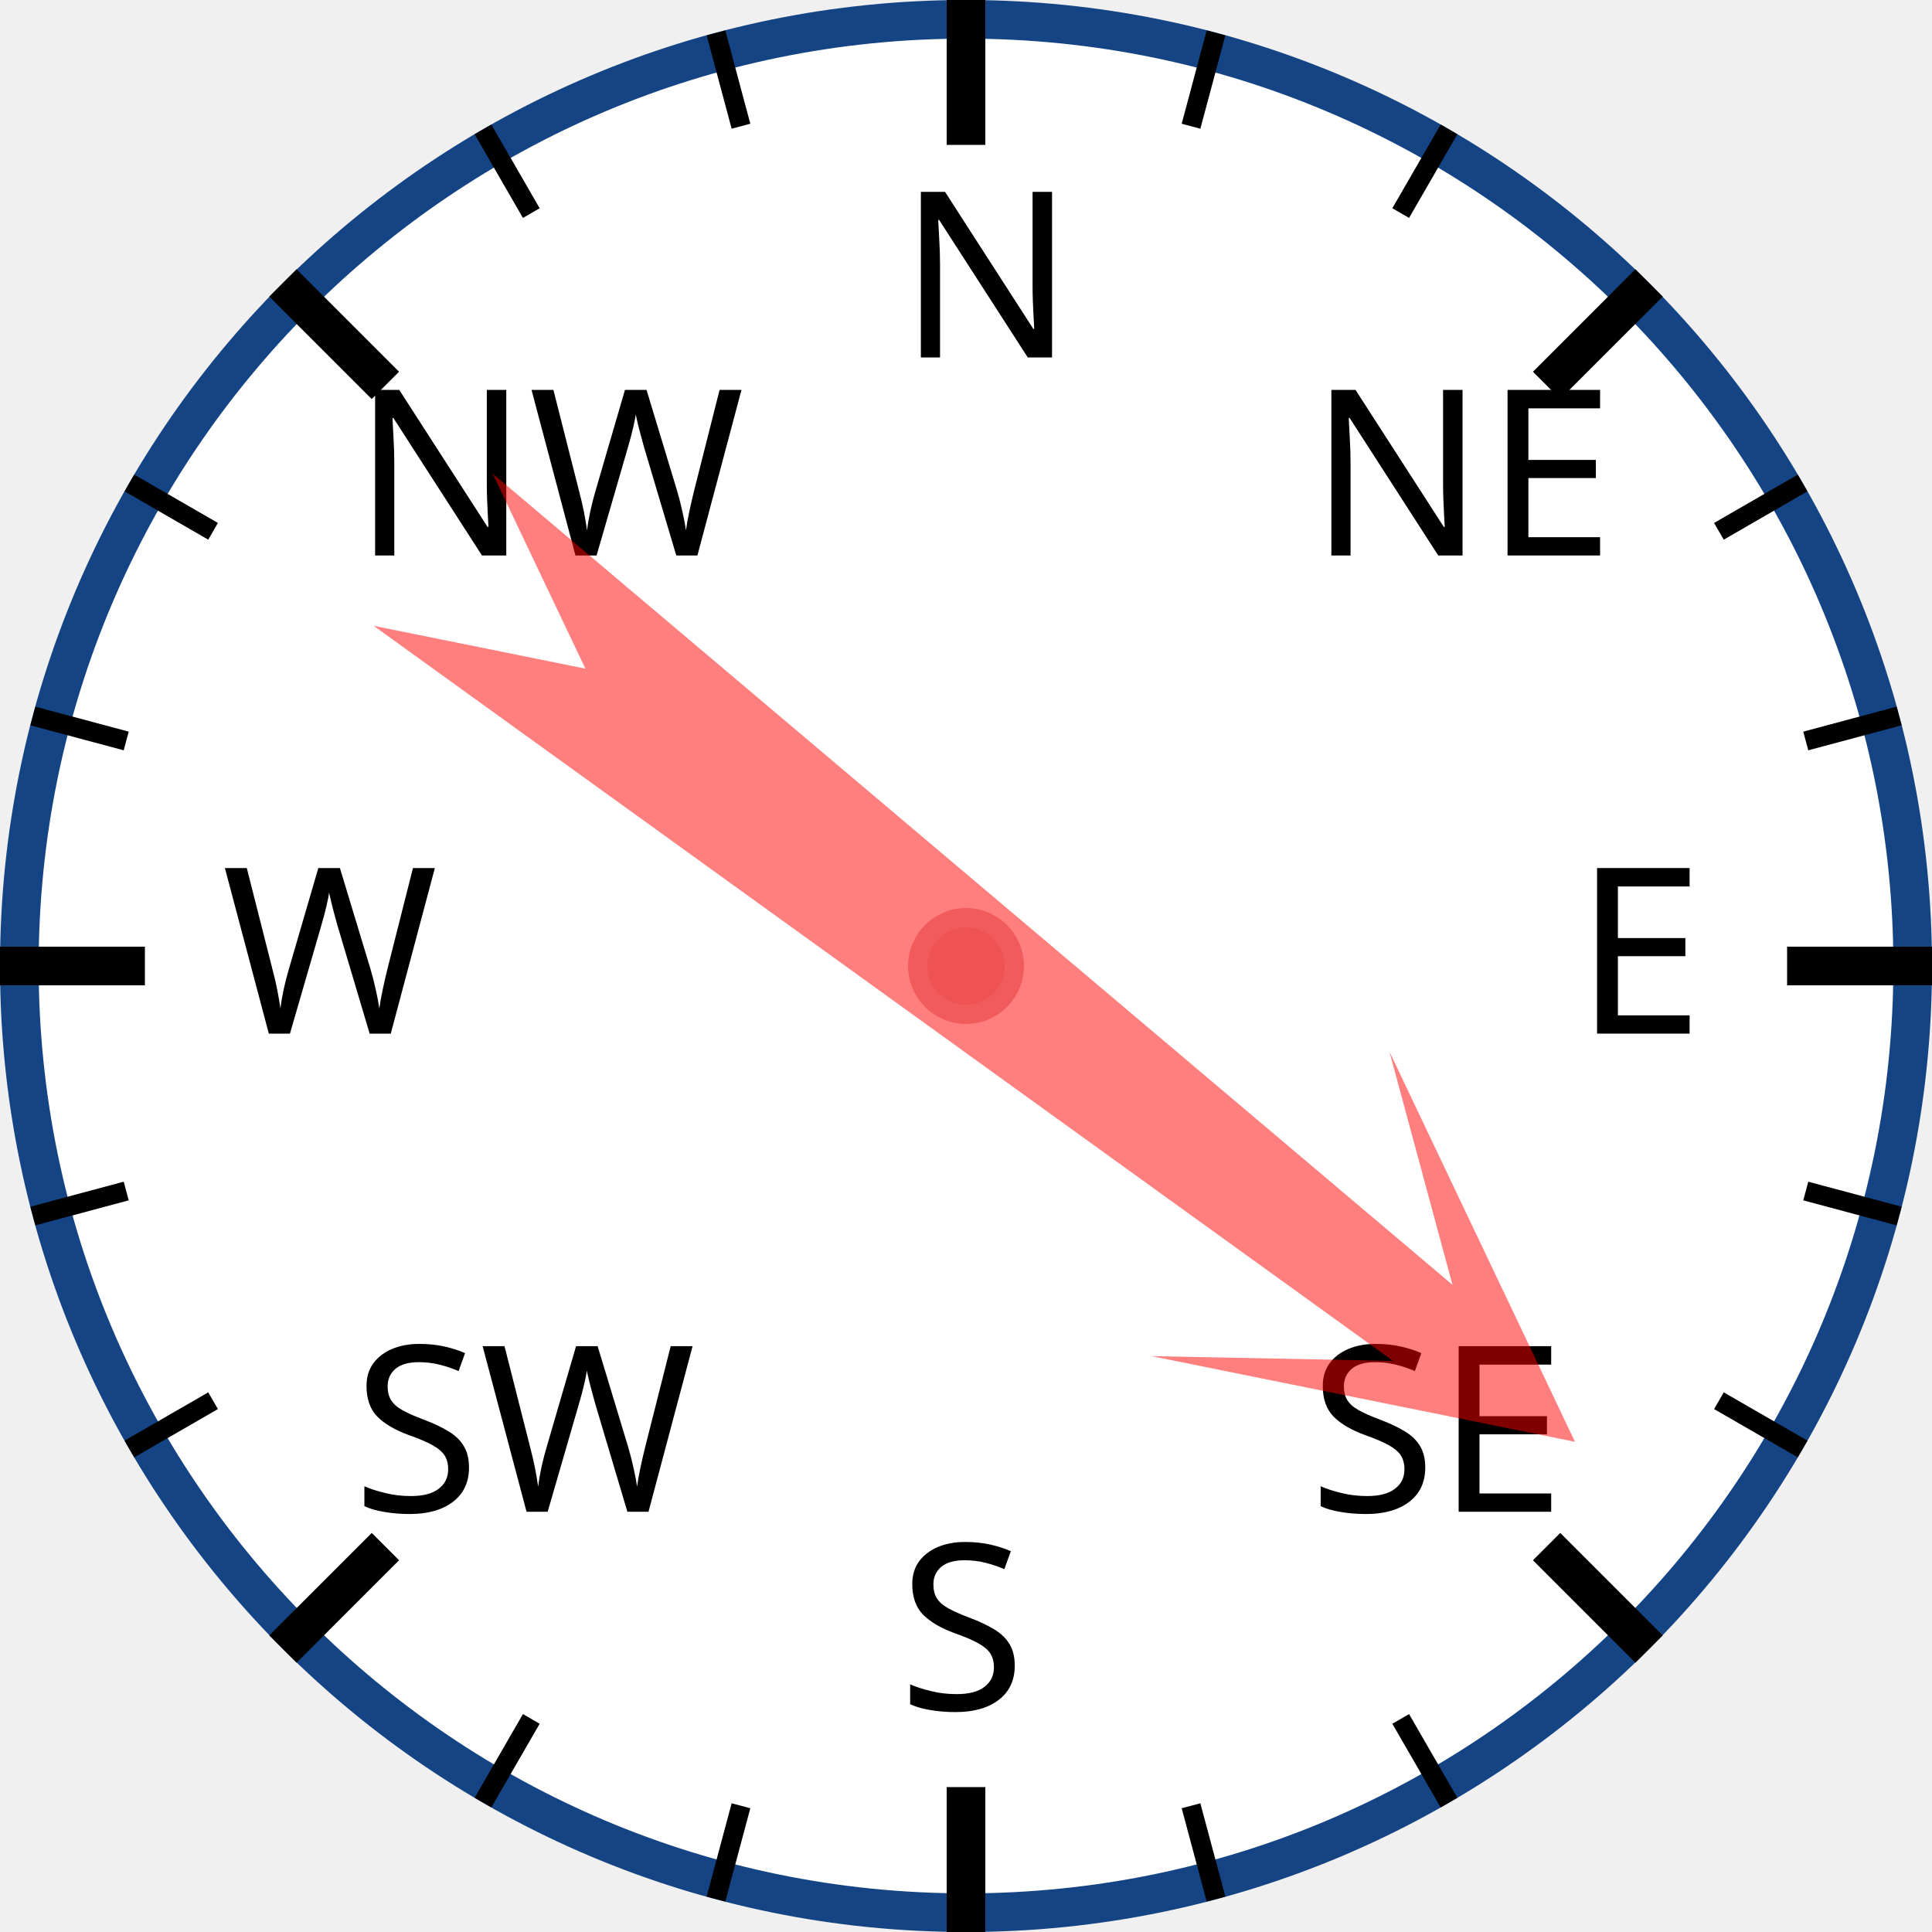
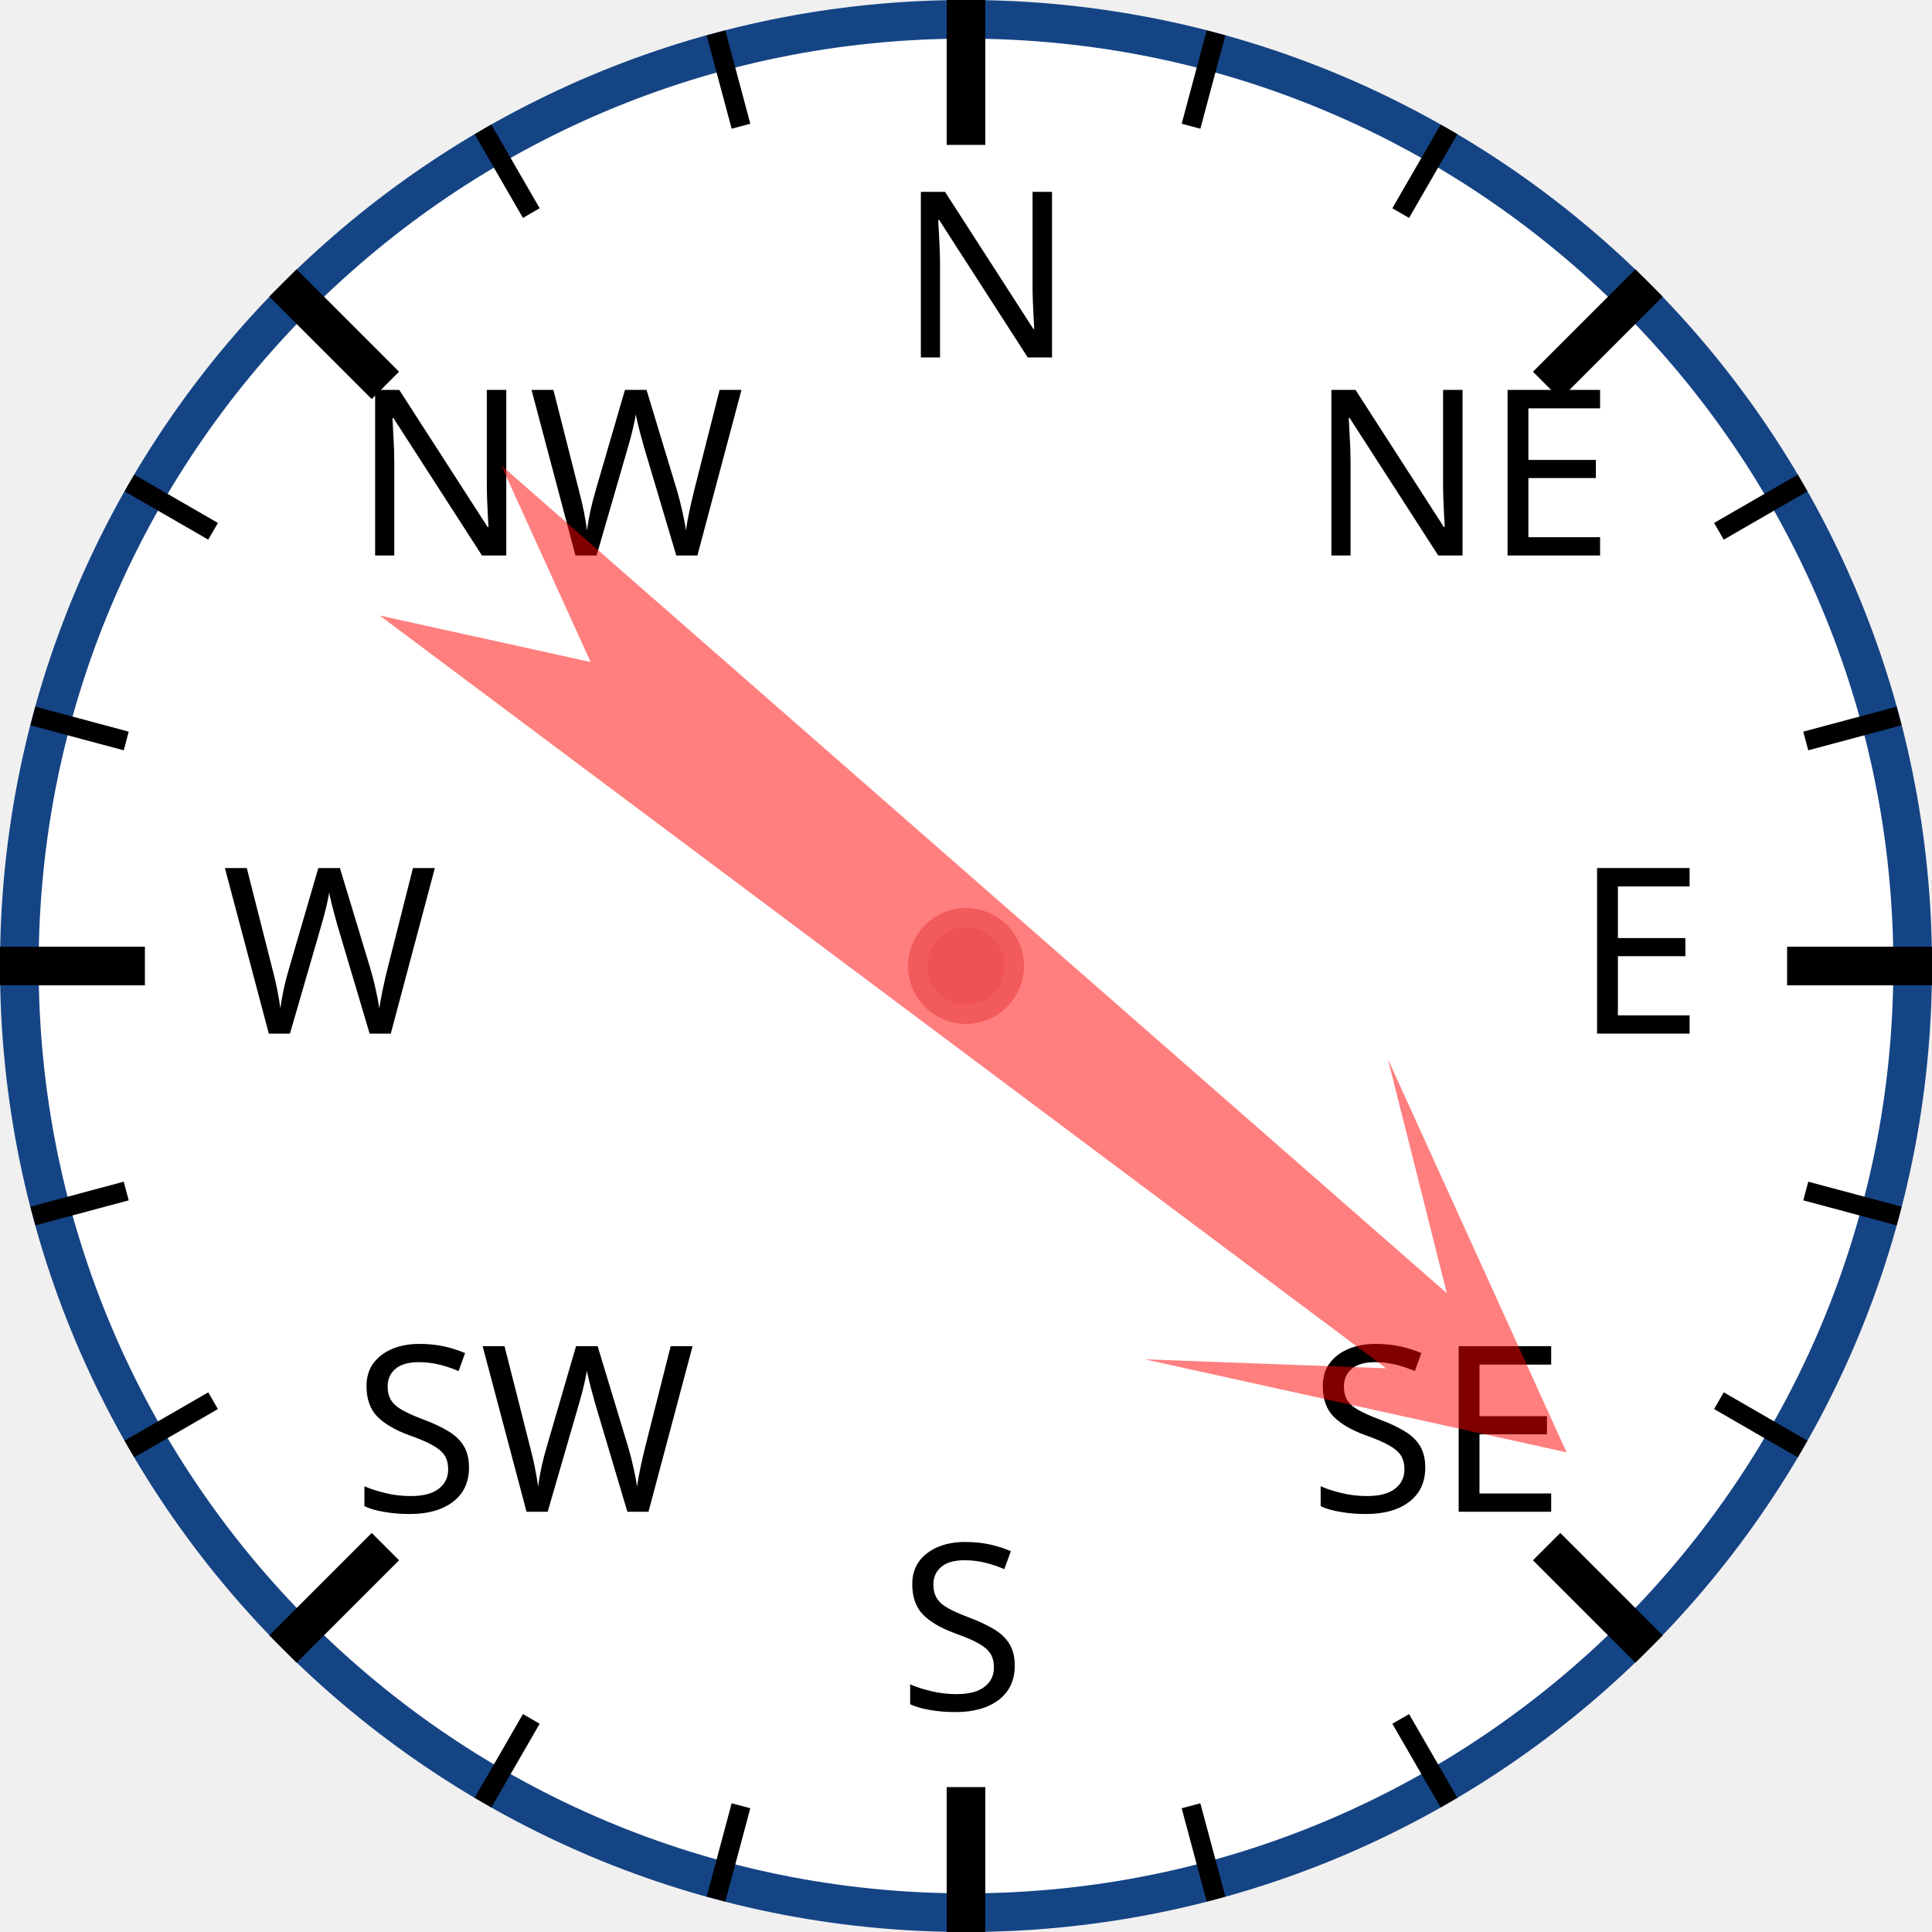
<svg xmlns="http://www.w3.org/2000/svg" width="120px" height="120px" viewBox="0 0 200 200">
  <circle cx="100" cy="100" r="98" style="fill: white; stroke: #154485; stroke-width: 4;" />
  <text x="93.0" y="37.0" style="font-family: sans-serif; font-size: 18pt;">N</text>
  <line x1="100.0" y1="0.0" x2="100.0" y2="15.0" style="stroke: black; stroke-width: 4;" />
  <line x1="74.118" y1="3.407" x2="76.706" y2="13.067" style="stroke: black; stroke-width: 2;" />
  <line x1="50" y1="13.397" x2="55" y2="22.058" style="stroke: black; stroke-width: 2;" />
  <text x="36.503" y="57.503" style="font-family: sans-serif; font-size: 18pt;">NW</text>
  <line x1="29.289" y1="29.289" x2="39.896" y2="39.896" style="stroke: black; stroke-width: 4;" />
  <line x1="13.397" y1="50" x2="22.058" y2="55" style="stroke: black; stroke-width: 2;" />
  <line x1="3.407" y1="74.118" x2="13.067" y2="76.706" style="stroke: black; stroke-width: 2;" />
  <text x="23.0" y="107.0" style="font-family: sans-serif; font-size: 18pt;">W</text>
  <line x1="0.0" y1="100.0" x2="15.0" y2="100.0" style="stroke: black; stroke-width: 4;" />
  <line x1="3.407" y1="125.882" x2="13.067" y2="123.294" style="stroke: black; stroke-width: 2;" />
  <line x1="13.397" y1="150" x2="22.058" y2="145" style="stroke: black; stroke-width: 2;" />
  <text x="36.503" y="156.497" style="font-family: sans-serif; font-size: 18pt;">SW</text>
  <line x1="29.289" y1="170.711" x2="39.896" y2="160.104" style="stroke: black; stroke-width: 4;" />
  <line x1="50" y1="186.603" x2="55" y2="177.942" style="stroke: black; stroke-width: 2;" />
  <line x1="74.118" y1="196.593" x2="76.706" y2="186.933" style="stroke: black; stroke-width: 2;" />
  <text x="93" y="177.0" style="font-family: sans-serif; font-size: 18pt;">S</text>
  <line x1="100" y1="200.0" x2="100" y2="185.0" style="stroke: black; stroke-width: 4;" />
  <line x1="125.882" y1="196.593" x2="123.294" y2="186.933" style="stroke: black; stroke-width: 2;" />
  <line x1="150.0" y1="186.603" x2="145.0" y2="177.942" style="stroke: black; stroke-width: 2;" />
  <text x="135.497" y="156.497" style="font-family: sans-serif; font-size: 18pt;">SE</text>
  <line x1="170.711" y1="170.711" x2="160.104" y2="160.104" style="stroke: black; stroke-width: 4;" />
  <line x1="186.603" y1="150" x2="177.942" y2="145" style="stroke: black; stroke-width: 2;" />
  <line x1="196.593" y1="125.882" x2="186.933" y2="123.294" style="stroke: black; stroke-width: 2;" />
  <text x="163.0" y="107" style="font-family: sans-serif; font-size: 18pt;">E</text>
  <line x1="200.0" y1="100" x2="185.0" y2="100" style="stroke: black; stroke-width: 4;" />
  <line x1="196.593" y1="74.118" x2="186.933" y2="76.706" style="stroke: black; stroke-width: 2;" />
  <line x1="186.603" y1="50" x2="177.942" y2="55" style="stroke: black; stroke-width: 2;" />
  <text x="135.497" y="57.503" style="font-family: sans-serif; font-size: 18pt;">NE</text>
  <line x1="170.711" y1="29.289" x2="160.104" y2="39.896" style="stroke: black; stroke-width: 4;" />
  <line x1="150" y1="13.397" x2="145" y2="22.058" style="stroke: black; stroke-width: 2;" />
  <line x1="125.882" y1="3.407" x2="123.294" y2="13.067" style="stroke: black; stroke-width: 2;" />
-   <polygon points="100 20 120 60 105 40 110 170 100 150 90 170 95 40 80 60" style="fill: red; fill-opacity: 0.5;" transform="rotate(128,100,100)" />
+   <polygon points="100 20 120 60 105 40 110 170 100 150 90 170 95 40 80 60" style="fill: red; fill-opacity: 0.5;" transform="rotate(129,100,100)" />
  <circle cx="100" cy="100" r="5" style="fill: #EE5252; stroke: #F25B5B; stroke-width: 2;" />
</svg>
